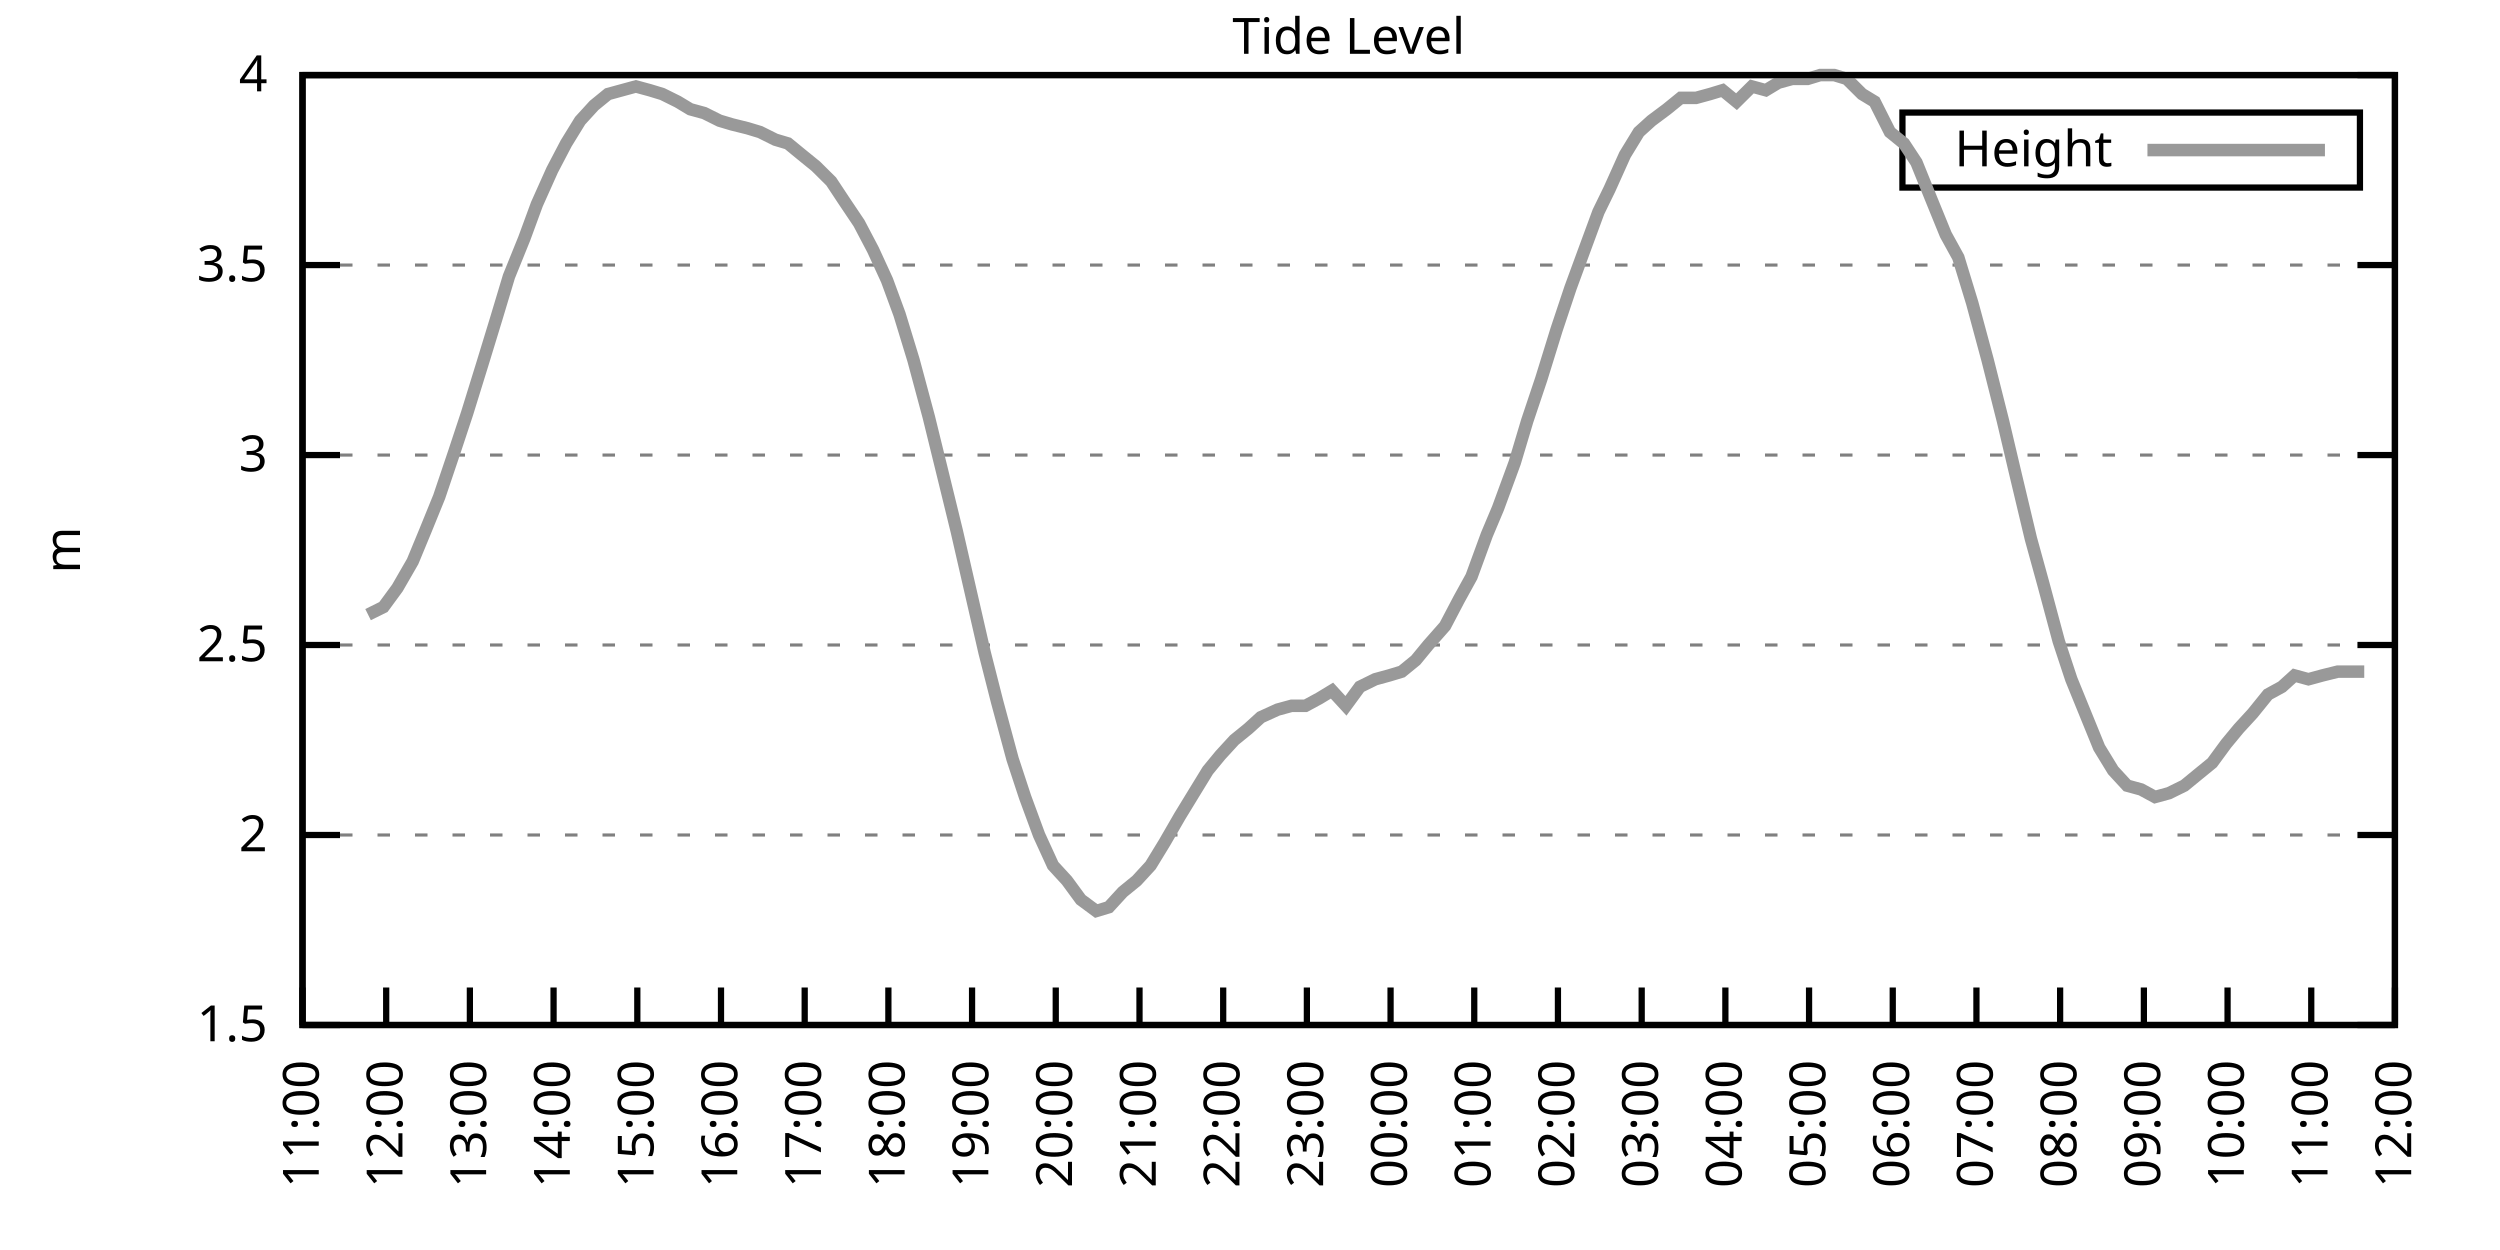
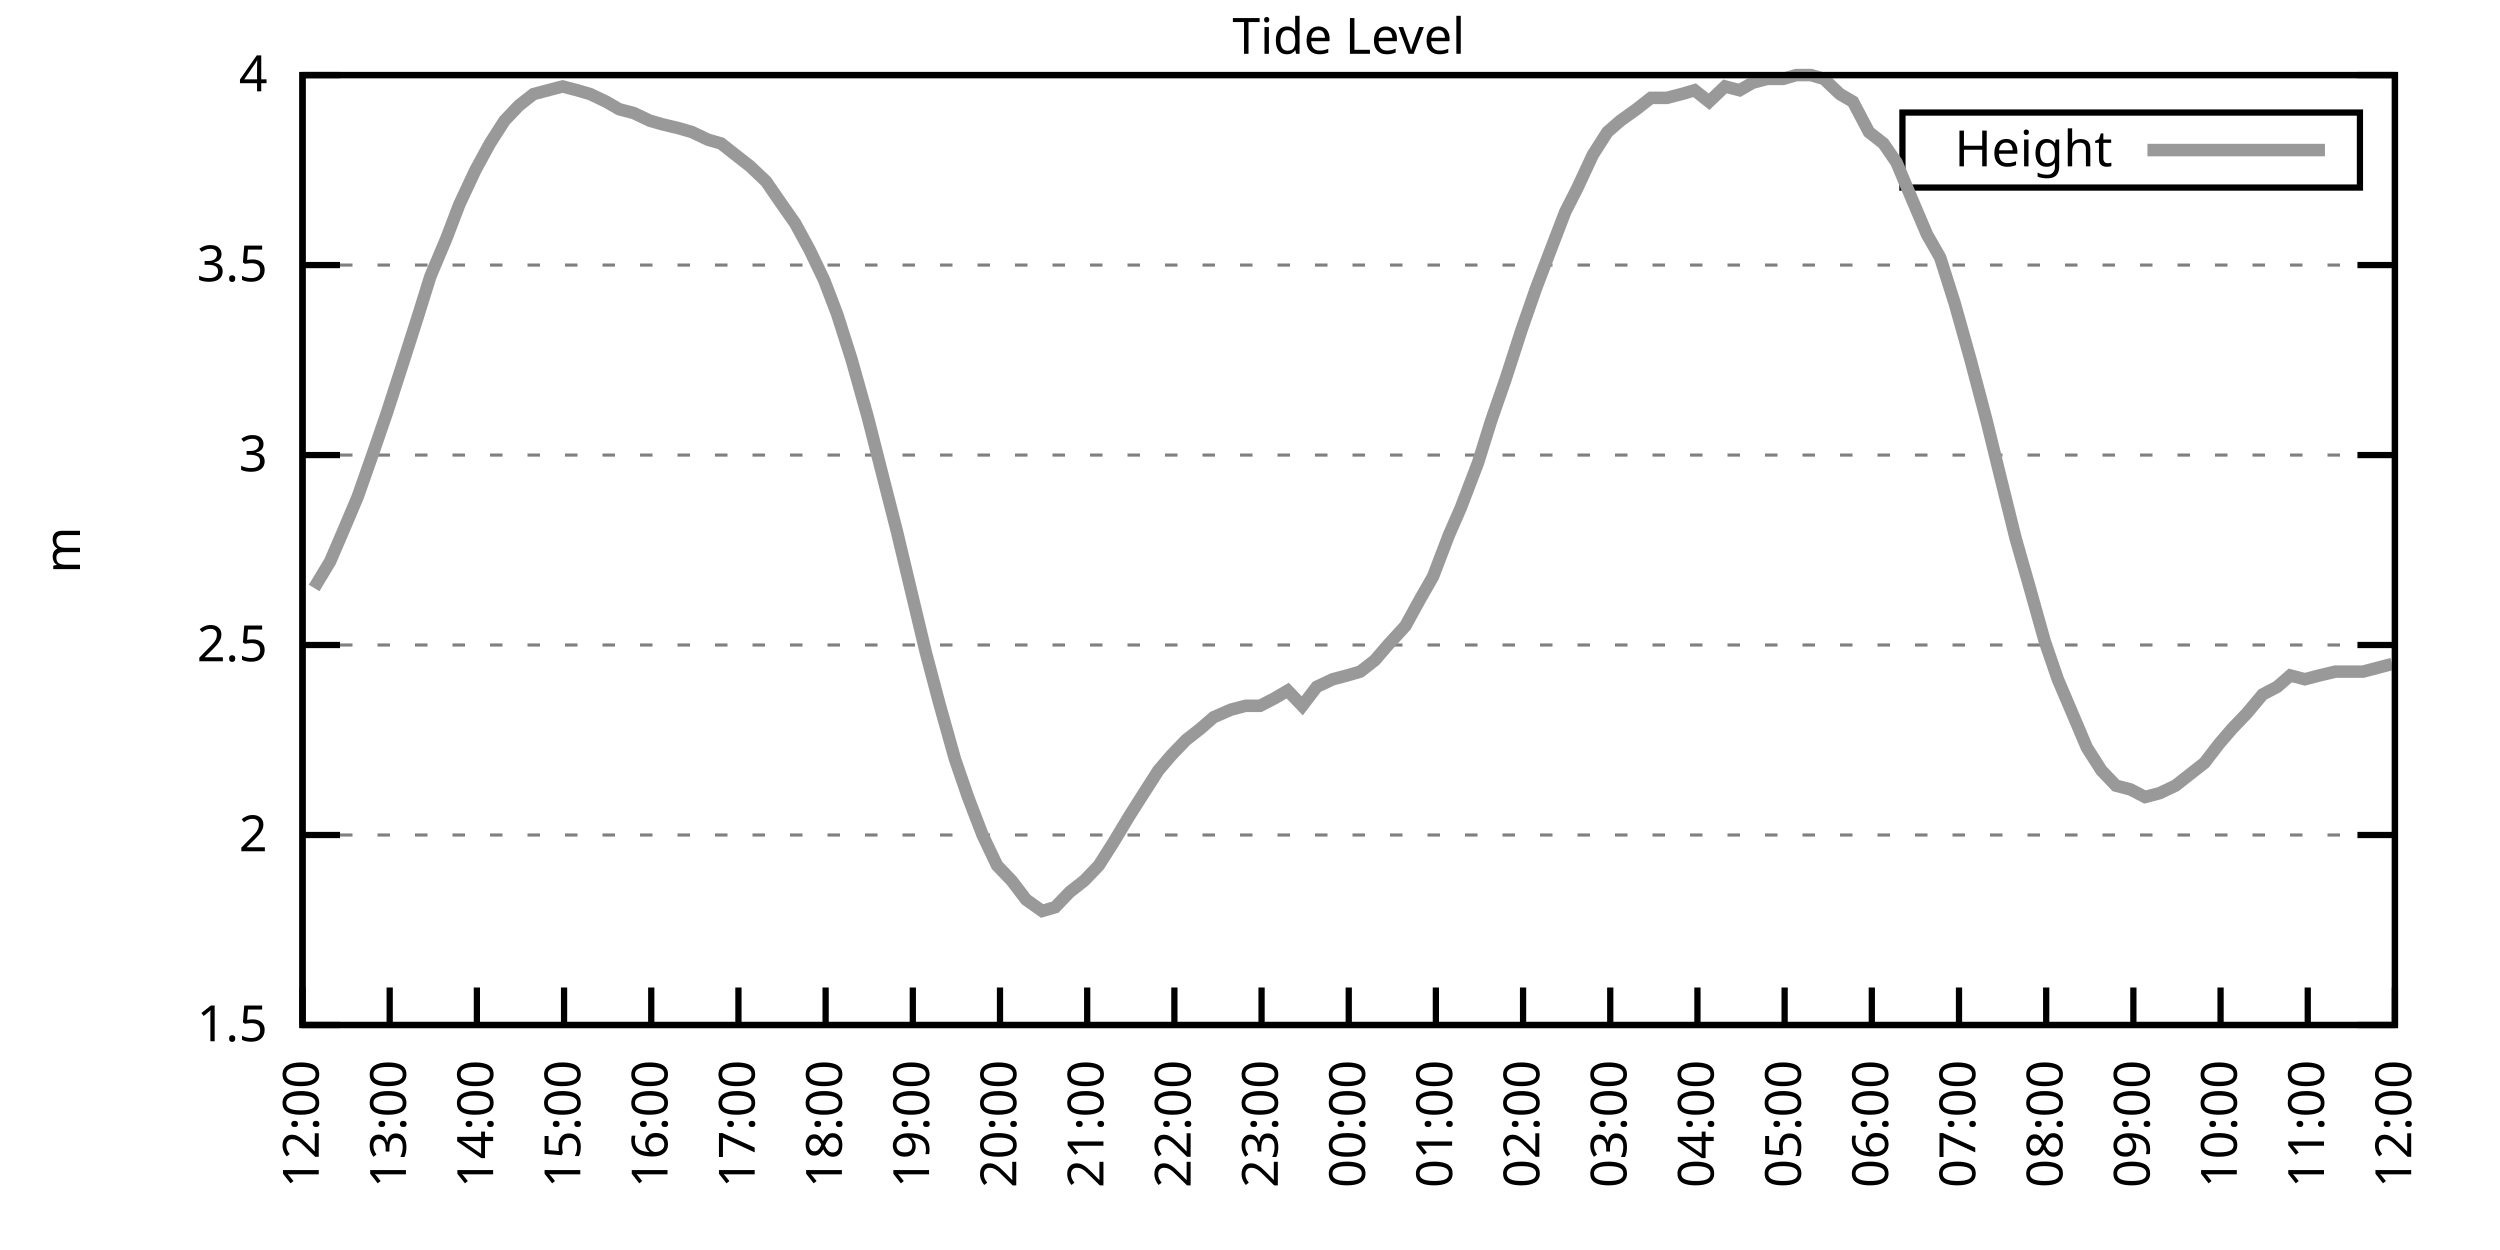
<svg xmlns="http://www.w3.org/2000/svg" xmlns:xlink="http://www.w3.org/1999/xlink" width="400" height="200" viewBox="0 0 400 200">
  <g id="gnuplot_canvas">
    <rect x="0" y="0" width="400" height="200" fill="none" />
    <defs>
      <circle id="gpDot" r="0.5" stroke-width="0.5" stroke="currentColor" />
      <path id="gpPt0" stroke-width="0.333" stroke="currentColor" d="M-1,0 h2 M0,-1 v2" />
      <path id="gpPt1" stroke-width="0.333" stroke="currentColor" d="M-1,-1 L1,1 M1,-1 L-1,1" />
      <path id="gpPt2" stroke-width="0.333" stroke="currentColor" d="M-1,0 L1,0 M0,-1 L0,1 M-1,-1 L1,1 M-1,1 L1,-1" />
      <rect id="gpPt3" stroke-width="0.333" stroke="currentColor" x="-1" y="-1" width="2" height="2" />
      <rect id="gpPt4" stroke-width="0.333" stroke="currentColor" fill="currentColor" x="-1" y="-1" width="2" height="2" />
      <circle id="gpPt5" stroke-width="0.333" stroke="currentColor" cx="0" cy="0" r="1" />
      <use xlink:href="#gpPt5" id="gpPt6" fill="currentColor" stroke="none" />
      <path id="gpPt7" stroke-width="0.333" stroke="currentColor" d="M0,-1.33 L-1.33,0.67 L1.33,0.67 z" />
      <use xlink:href="#gpPt7" id="gpPt8" fill="currentColor" stroke="none" />
      <use xlink:href="#gpPt7" id="gpPt9" stroke="currentColor" transform="rotate(180)" />
      <use xlink:href="#gpPt9" id="gpPt10" fill="currentColor" stroke="none" />
      <use xlink:href="#gpPt3" id="gpPt11" stroke="currentColor" transform="rotate(45)" />
      <use xlink:href="#gpPt11" id="gpPt12" fill="currentColor" stroke="none" />
      <path id="gpPt13" stroke-width="0.333" stroke="currentColor" d="M0,1.330 L1.265,0.411 L0.782,-1.067 L-0.782,-1.076 L-1.265,0.411 z" />
      <use xlink:href="#gpPt13" id="gpPt14" fill="currentColor" stroke="none" />
      <filter id="textbox" filterUnits="objectBoundingBox" x="0" y="0" height="1" width="1">
        <feFlood flood-color="white" flood-opacity="1" result="bgnd" />
        <feComposite in="SourceGraphic" in2="bgnd" operator="atop" />
      </filter>
      <filter id="greybox" filterUnits="objectBoundingBox" x="0" y="0" height="1" width="1">
        <feFlood flood-color="lightgrey" flood-opacity="1" result="grey" />
        <feComposite in="SourceGraphic" in2="grey" operator="atop" />
      </filter>
    </defs>
    <g fill="none" color="white" stroke="currentColor" stroke-width="1.00" stroke-linecap="butt" stroke-linejoin="miter">
</g>
    <g fill="none" color="black" stroke="currentColor" stroke-width="1.00" stroke-linecap="butt" stroke-linejoin="miter">
      <g stroke="none" shape-rendering="crispEdges">
        <polygon fill="rgb(255, 255, 255)" points="48.40,164.00 383.18,164.00 383.18,12.02 48.40,12.02 " />
      </g>
    </g>
    <g fill="none" color="black" stroke="currentColor" stroke-width="1.00" stroke-linecap="butt" stroke-linejoin="miter">
</g>
    <g fill="none" color="black" stroke="black" stroke-width="0.50" stroke-linecap="butt" stroke-linejoin="miter">
</g>
    <g fill="none" color="gray" stroke="currentColor" stroke-width="0.50" stroke-linecap="butt" stroke-linejoin="miter">
      <path stroke="gray" stroke-dasharray="2,4" class="gridline" d="M48.40,164.00 L383.19,164.00  " />
    </g>
    <g fill="none" color="gray" stroke="gray" stroke-width="1.00" stroke-linecap="butt" stroke-linejoin="miter">
</g>
    <g fill="none" color="black" stroke="currentColor" stroke-width="1.00" stroke-linecap="butt" stroke-linejoin="miter">
      <path stroke="black" d="M48.40,164.00 L54.40,164.00 M383.19,164.00 L377.19,164.00  " />
      <g transform="translate(42.80,166.60)" stroke="none" fill="black" font-family="Sans" font-size="8.00" text-anchor="end">
        <text>
          <tspan font-family="Sans"> 1.5</tspan>
        </text>
      </g>
    </g>
    <g fill="none" color="black" stroke="currentColor" stroke-width="1.00" stroke-linecap="butt" stroke-linejoin="miter">
</g>
    <g fill="none" color="black" stroke="black" stroke-width="0.50" stroke-linecap="butt" stroke-linejoin="miter">
</g>
    <g fill="none" color="gray" stroke="currentColor" stroke-width="0.50" stroke-linecap="butt" stroke-linejoin="miter">
      <path stroke="gray" stroke-dasharray="2,4" class="gridline" d="M48.40,133.60 L383.19,133.60  " />
    </g>
    <g fill="none" color="gray" stroke="gray" stroke-width="1.00" stroke-linecap="butt" stroke-linejoin="miter">
</g>
    <g fill="none" color="black" stroke="currentColor" stroke-width="1.00" stroke-linecap="butt" stroke-linejoin="miter">
      <path stroke="black" d="M48.40,133.60 L54.40,133.60 M383.19,133.60 L377.19,133.60  " />
      <g transform="translate(42.80,136.20)" stroke="none" fill="black" font-family="Sans" font-size="8.00" text-anchor="end">
        <text>
          <tspan font-family="Sans"> 2</tspan>
        </text>
      </g>
    </g>
    <g fill="none" color="black" stroke="currentColor" stroke-width="1.00" stroke-linecap="butt" stroke-linejoin="miter">
</g>
    <g fill="none" color="black" stroke="black" stroke-width="0.50" stroke-linecap="butt" stroke-linejoin="miter">
</g>
    <g fill="none" color="gray" stroke="currentColor" stroke-width="0.50" stroke-linecap="butt" stroke-linejoin="miter">
      <path stroke="gray" stroke-dasharray="2,4" class="gridline" d="M48.40,103.20 L383.19,103.20  " />
    </g>
    <g fill="none" color="gray" stroke="gray" stroke-width="1.00" stroke-linecap="butt" stroke-linejoin="miter">
</g>
    <g fill="none" color="black" stroke="currentColor" stroke-width="1.00" stroke-linecap="butt" stroke-linejoin="miter">
      <path stroke="black" d="M48.40,103.20 L54.40,103.20 M383.19,103.20 L377.19,103.20  " />
      <g transform="translate(42.80,105.80)" stroke="none" fill="black" font-family="Sans" font-size="8.00" text-anchor="end">
        <text>
          <tspan font-family="Sans"> 2.5</tspan>
        </text>
      </g>
    </g>
    <g fill="none" color="black" stroke="currentColor" stroke-width="1.00" stroke-linecap="butt" stroke-linejoin="miter">
</g>
    <g fill="none" color="black" stroke="black" stroke-width="0.50" stroke-linecap="butt" stroke-linejoin="miter">
</g>
    <g fill="none" color="gray" stroke="currentColor" stroke-width="0.50" stroke-linecap="butt" stroke-linejoin="miter">
      <path stroke="gray" stroke-dasharray="2,4" class="gridline" d="M48.40,72.81 L383.19,72.81  " />
    </g>
    <g fill="none" color="gray" stroke="gray" stroke-width="1.00" stroke-linecap="butt" stroke-linejoin="miter">
</g>
    <g fill="none" color="black" stroke="currentColor" stroke-width="1.00" stroke-linecap="butt" stroke-linejoin="miter">
      <path stroke="black" d="M48.40,72.81 L54.40,72.81 M383.19,72.81 L377.19,72.81  " />
      <g transform="translate(42.80,75.41)" stroke="none" fill="black" font-family="Sans" font-size="8.00" text-anchor="end">
        <text>
          <tspan font-family="Sans"> 3</tspan>
        </text>
      </g>
    </g>
    <g fill="none" color="black" stroke="currentColor" stroke-width="1.00" stroke-linecap="butt" stroke-linejoin="miter">
</g>
    <g fill="none" color="black" stroke="black" stroke-width="0.50" stroke-linecap="butt" stroke-linejoin="miter">
</g>
    <g fill="none" color="gray" stroke="currentColor" stroke-width="0.50" stroke-linecap="butt" stroke-linejoin="miter">
      <path stroke="gray" stroke-dasharray="2,4" class="gridline" d="M48.40,42.41 L383.19,42.41  " />
    </g>
    <g fill="none" color="gray" stroke="gray" stroke-width="1.00" stroke-linecap="butt" stroke-linejoin="miter">
</g>
    <g fill="none" color="black" stroke="currentColor" stroke-width="1.00" stroke-linecap="butt" stroke-linejoin="miter">
      <path stroke="black" d="M48.40,42.41 L54.40,42.41 M383.19,42.41 L377.19,42.41  " />
      <g transform="translate(42.80,45.01)" stroke="none" fill="black" font-family="Sans" font-size="8.00" text-anchor="end">
        <text>
          <tspan font-family="Sans"> 3.5</tspan>
        </text>
      </g>
    </g>
    <g fill="none" color="black" stroke="currentColor" stroke-width="1.00" stroke-linecap="butt" stroke-linejoin="miter">
</g>
    <g fill="none" color="black" stroke="black" stroke-width="0.50" stroke-linecap="butt" stroke-linejoin="miter">
</g>
    <g fill="none" color="gray" stroke="currentColor" stroke-width="0.50" stroke-linecap="butt" stroke-linejoin="miter">
      <path stroke="gray" stroke-dasharray="2,4" class="gridline" d="M48.40,12.01 L383.19,12.01  " />
    </g>
    <g fill="none" color="gray" stroke="gray" stroke-width="1.00" stroke-linecap="butt" stroke-linejoin="miter">
</g>
    <g fill="none" color="black" stroke="currentColor" stroke-width="1.00" stroke-linecap="butt" stroke-linejoin="miter">
      <path stroke="black" d="M48.40,12.01 L54.40,12.01 M383.19,12.01 L377.19,12.01  " />
      <g transform="translate(42.80,14.61)" stroke="none" fill="black" font-family="Sans" font-size="8.00" text-anchor="end">
        <text>
          <tspan font-family="Sans"> 4</tspan>
        </text>
      </g>
    </g>
    <g fill="none" color="black" stroke="currentColor" stroke-width="1.00" stroke-linecap="butt" stroke-linejoin="miter">
      <path stroke="black" d="M48.40,164.00 L48.40,158.00  " />
      <g transform="translate(51.00,169.60) rotate(270.00)" stroke="none" fill="black" font-family="Sans" font-size="8.00" text-anchor="end">
        <text>
-           <tspan font-family="Sans">11:00</tspan>
-         </text>
-       </g>
-     </g>
-     <g fill="none" color="black" stroke="currentColor" stroke-width="1.00" stroke-linecap="butt" stroke-linejoin="miter">
-       <path stroke="black" d="M61.79,164.00 L61.79,158.00  " />
-       <g transform="translate(64.39,169.60) rotate(270.00)" stroke="none" fill="black" font-family="Sans" font-size="8.00" text-anchor="end">
-         <text>
          <tspan font-family="Sans">12:00</tspan>
        </text>
      </g>
    </g>
    <g fill="none" color="black" stroke="currentColor" stroke-width="1.00" stroke-linecap="butt" stroke-linejoin="miter">
-       <path stroke="black" d="M75.18,164.00 L75.18,158.00  " />
-       <g transform="translate(77.78,169.60) rotate(270.00)" stroke="none" fill="black" font-family="Sans" font-size="8.00" text-anchor="end">
+       <path stroke="black" d="M62.35,164.00 L62.35,158.00  " />
+       <g transform="translate(64.95,169.60) rotate(270.00)" stroke="none" fill="black" font-family="Sans" font-size="8.00" text-anchor="end">
        <text>
          <tspan font-family="Sans">13:00</tspan>
        </text>
      </g>
    </g>
    <g fill="none" color="black" stroke="currentColor" stroke-width="1.00" stroke-linecap="butt" stroke-linejoin="miter">
-       <path stroke="black" d="M88.57,164.00 L88.57,158.00  " />
-       <g transform="translate(91.17,169.60) rotate(270.00)" stroke="none" fill="black" font-family="Sans" font-size="8.00" text-anchor="end">
+       <path stroke="black" d="M76.30,164.00 L76.30,158.00  " />
+       <g transform="translate(78.90,169.60) rotate(270.00)" stroke="none" fill="black" font-family="Sans" font-size="8.00" text-anchor="end">
        <text>
          <tspan font-family="Sans">14:00</tspan>
        </text>
      </g>
    </g>
    <g fill="none" color="black" stroke="currentColor" stroke-width="1.00" stroke-linecap="butt" stroke-linejoin="miter">
-       <path stroke="black" d="M101.97,164.00 L101.97,158.00  " />
-       <g transform="translate(104.57,169.60) rotate(270.00)" stroke="none" fill="black" font-family="Sans" font-size="8.00" text-anchor="end">
+       <path stroke="black" d="M90.25,164.00 L90.25,158.00  " />
+       <g transform="translate(92.85,169.60) rotate(270.00)" stroke="none" fill="black" font-family="Sans" font-size="8.00" text-anchor="end">
        <text>
          <tspan font-family="Sans">15:00</tspan>
        </text>
      </g>
    </g>
    <g fill="none" color="black" stroke="currentColor" stroke-width="1.00" stroke-linecap="butt" stroke-linejoin="miter">
-       <path stroke="black" d="M115.36,164.00 L115.36,158.00  " />
-       <g transform="translate(117.96,169.60) rotate(270.00)" stroke="none" fill="black" font-family="Sans" font-size="8.00" text-anchor="end">
+       <path stroke="black" d="M104.20,164.00 L104.20,158.00  " />
+       <g transform="translate(106.80,169.60) rotate(270.00)" stroke="none" fill="black" font-family="Sans" font-size="8.00" text-anchor="end">
        <text>
          <tspan font-family="Sans">16:00</tspan>
        </text>
      </g>
    </g>
    <g fill="none" color="black" stroke="currentColor" stroke-width="1.00" stroke-linecap="butt" stroke-linejoin="miter">
-       <path stroke="black" d="M128.75,164.00 L128.75,158.00  " />
-       <g transform="translate(131.35,169.60) rotate(270.00)" stroke="none" fill="black" font-family="Sans" font-size="8.00" text-anchor="end">
+       <path stroke="black" d="M118.15,164.00 L118.15,158.00  " />
+       <g transform="translate(120.75,169.60) rotate(270.00)" stroke="none" fill="black" font-family="Sans" font-size="8.00" text-anchor="end">
        <text>
          <tspan font-family="Sans">17:00</tspan>
        </text>
      </g>
    </g>
    <g fill="none" color="black" stroke="currentColor" stroke-width="1.00" stroke-linecap="butt" stroke-linejoin="miter">
-       <path stroke="black" d="M142.14,164.00 L142.14,158.00  " />
-       <g transform="translate(144.74,169.60) rotate(270.00)" stroke="none" fill="black" font-family="Sans" font-size="8.00" text-anchor="end">
+       <path stroke="black" d="M132.10,164.00 L132.10,158.00  " />
+       <g transform="translate(134.70,169.60) rotate(270.00)" stroke="none" fill="black" font-family="Sans" font-size="8.00" text-anchor="end">
        <text>
          <tspan font-family="Sans">18:00</tspan>
        </text>
      </g>
    </g>
    <g fill="none" color="black" stroke="currentColor" stroke-width="1.00" stroke-linecap="butt" stroke-linejoin="miter">
-       <path stroke="black" d="M155.53,164.00 L155.53,158.00  " />
-       <g transform="translate(158.13,169.60) rotate(270.00)" stroke="none" fill="black" font-family="Sans" font-size="8.00" text-anchor="end">
+       <path stroke="black" d="M146.05,164.00 L146.05,158.00  " />
+       <g transform="translate(148.65,169.60) rotate(270.00)" stroke="none" fill="black" font-family="Sans" font-size="8.00" text-anchor="end">
        <text>
          <tspan font-family="Sans">19:00</tspan>
        </text>
      </g>
    </g>
    <g fill="none" color="black" stroke="currentColor" stroke-width="1.00" stroke-linecap="butt" stroke-linejoin="miter">
-       <path stroke="black" d="M168.92,164.00 L168.92,158.00  " />
-       <g transform="translate(171.52,169.60) rotate(270.00)" stroke="none" fill="black" font-family="Sans" font-size="8.00" text-anchor="end">
+       <path stroke="black" d="M160.00,164.00 L160.00,158.00  " />
+       <g transform="translate(162.60,169.60) rotate(270.00)" stroke="none" fill="black" font-family="Sans" font-size="8.00" text-anchor="end">
        <text>
          <tspan font-family="Sans">20:00</tspan>
        </text>
      </g>
    </g>
    <g fill="none" color="black" stroke="currentColor" stroke-width="1.00" stroke-linecap="butt" stroke-linejoin="miter">
-       <path stroke="black" d="M182.32,164.00 L182.32,158.00  " />
-       <g transform="translate(184.92,169.60) rotate(270.00)" stroke="none" fill="black" font-family="Sans" font-size="8.00" text-anchor="end">
+       <path stroke="black" d="M173.95,164.00 L173.95,158.00  " />
+       <g transform="translate(176.55,169.60) rotate(270.00)" stroke="none" fill="black" font-family="Sans" font-size="8.00" text-anchor="end">
        <text>
          <tspan font-family="Sans">21:00</tspan>
        </text>
      </g>
    </g>
    <g fill="none" color="black" stroke="currentColor" stroke-width="1.00" stroke-linecap="butt" stroke-linejoin="miter">
-       <path stroke="black" d="M195.71,164.00 L195.71,158.00  " />
-       <g transform="translate(198.31,169.60) rotate(270.00)" stroke="none" fill="black" font-family="Sans" font-size="8.00" text-anchor="end">
+       <path stroke="black" d="M187.90,164.00 L187.90,158.00  " />
+       <g transform="translate(190.50,169.60) rotate(270.00)" stroke="none" fill="black" font-family="Sans" font-size="8.00" text-anchor="end">
        <text>
          <tspan font-family="Sans">22:00</tspan>
        </text>
      </g>
    </g>
    <g fill="none" color="black" stroke="currentColor" stroke-width="1.00" stroke-linecap="butt" stroke-linejoin="miter">
-       <path stroke="black" d="M209.10,164.00 L209.10,158.00  " />
-       <g transform="translate(211.70,169.60) rotate(270.00)" stroke="none" fill="black" font-family="Sans" font-size="8.00" text-anchor="end">
+       <path stroke="black" d="M201.85,164.00 L201.85,158.00  " />
+       <g transform="translate(204.45,169.60) rotate(270.00)" stroke="none" fill="black" font-family="Sans" font-size="8.00" text-anchor="end">
        <text>
          <tspan font-family="Sans">23:00</tspan>
        </text>
      </g>
    </g>
    <g fill="none" color="black" stroke="currentColor" stroke-width="1.00" stroke-linecap="butt" stroke-linejoin="miter">
-       <path stroke="black" d="M222.49,164.00 L222.49,158.00  " />
-       <g transform="translate(225.09,169.60) rotate(270.00)" stroke="none" fill="black" font-family="Sans" font-size="8.00" text-anchor="end">
+       <path stroke="black" d="M215.80,164.00 L215.80,158.00  " />
+       <g transform="translate(218.40,169.60) rotate(270.00)" stroke="none" fill="black" font-family="Sans" font-size="8.00" text-anchor="end">
        <text>
          <tspan font-family="Sans">00:00</tspan>
        </text>
      </g>
    </g>
    <g fill="none" color="black" stroke="currentColor" stroke-width="1.00" stroke-linecap="butt" stroke-linejoin="miter">
-       <path stroke="black" d="M235.88,164.00 L235.88,158.00  " />
-       <g transform="translate(238.48,169.60) rotate(270.00)" stroke="none" fill="black" font-family="Sans" font-size="8.00" text-anchor="end">
+       <path stroke="black" d="M229.74,164.00 L229.74,158.00  " />
+       <g transform="translate(232.34,169.60) rotate(270.00)" stroke="none" fill="black" font-family="Sans" font-size="8.00" text-anchor="end">
        <text>
          <tspan font-family="Sans">01:00</tspan>
        </text>
      </g>
    </g>
    <g fill="none" color="black" stroke="currentColor" stroke-width="1.00" stroke-linecap="butt" stroke-linejoin="miter">
-       <path stroke="black" d="M249.27,164.00 L249.27,158.00  " />
-       <g transform="translate(251.87,169.60) rotate(270.00)" stroke="none" fill="black" font-family="Sans" font-size="8.00" text-anchor="end">
+       <path stroke="black" d="M243.69,164.00 L243.69,158.00  " />
+       <g transform="translate(246.29,169.60) rotate(270.00)" stroke="none" fill="black" font-family="Sans" font-size="8.00" text-anchor="end">
        <text>
          <tspan font-family="Sans">02:00</tspan>
        </text>
      </g>
    </g>
    <g fill="none" color="black" stroke="currentColor" stroke-width="1.00" stroke-linecap="butt" stroke-linejoin="miter">
-       <path stroke="black" d="M262.67,164.00 L262.67,158.00  " />
-       <g transform="translate(265.27,169.60) rotate(270.00)" stroke="none" fill="black" font-family="Sans" font-size="8.00" text-anchor="end">
+       <path stroke="black" d="M257.64,164.00 L257.64,158.00  " />
+       <g transform="translate(260.24,169.60) rotate(270.00)" stroke="none" fill="black" font-family="Sans" font-size="8.00" text-anchor="end">
        <text>
          <tspan font-family="Sans">03:00</tspan>
        </text>
      </g>
    </g>
    <g fill="none" color="black" stroke="currentColor" stroke-width="1.00" stroke-linecap="butt" stroke-linejoin="miter">
-       <path stroke="black" d="M276.06,164.00 L276.06,158.00  " />
-       <g transform="translate(278.66,169.60) rotate(270.00)" stroke="none" fill="black" font-family="Sans" font-size="8.00" text-anchor="end">
+       <path stroke="black" d="M271.59,164.00 L271.59,158.00  " />
+       <g transform="translate(274.19,169.60) rotate(270.00)" stroke="none" fill="black" font-family="Sans" font-size="8.00" text-anchor="end">
        <text>
          <tspan font-family="Sans">04:00</tspan>
        </text>
      </g>
    </g>
    <g fill="none" color="black" stroke="currentColor" stroke-width="1.00" stroke-linecap="butt" stroke-linejoin="miter">
-       <path stroke="black" d="M289.45,164.00 L289.45,158.00  " />
-       <g transform="translate(292.05,169.60) rotate(270.00)" stroke="none" fill="black" font-family="Sans" font-size="8.00" text-anchor="end">
+       <path stroke="black" d="M285.54,164.00 L285.54,158.00  " />
+       <g transform="translate(288.14,169.60) rotate(270.00)" stroke="none" fill="black" font-family="Sans" font-size="8.00" text-anchor="end">
        <text>
          <tspan font-family="Sans">05:00</tspan>
        </text>
      </g>
    </g>
    <g fill="none" color="black" stroke="currentColor" stroke-width="1.00" stroke-linecap="butt" stroke-linejoin="miter">
-       <path stroke="black" d="M302.84,164.00 L302.84,158.00  " />
-       <g transform="translate(305.44,169.60) rotate(270.00)" stroke="none" fill="black" font-family="Sans" font-size="8.00" text-anchor="end">
+       <path stroke="black" d="M299.49,164.00 L299.49,158.00  " />
+       <g transform="translate(302.09,169.60) rotate(270.00)" stroke="none" fill="black" font-family="Sans" font-size="8.00" text-anchor="end">
        <text>
          <tspan font-family="Sans">06:00</tspan>
        </text>
      </g>
    </g>
    <g fill="none" color="black" stroke="currentColor" stroke-width="1.00" stroke-linecap="butt" stroke-linejoin="miter">
-       <path stroke="black" d="M316.23,164.00 L316.23,158.00  " />
-       <g transform="translate(318.83,169.60) rotate(270.00)" stroke="none" fill="black" font-family="Sans" font-size="8.00" text-anchor="end">
+       <path stroke="black" d="M313.44,164.00 L313.44,158.00  " />
+       <g transform="translate(316.04,169.60) rotate(270.00)" stroke="none" fill="black" font-family="Sans" font-size="8.00" text-anchor="end">
        <text>
          <tspan font-family="Sans">07:00</tspan>
        </text>
      </g>
    </g>
    <g fill="none" color="black" stroke="currentColor" stroke-width="1.00" stroke-linecap="butt" stroke-linejoin="miter">
-       <path stroke="black" d="M329.62,164.00 L329.62,158.00  " />
-       <g transform="translate(332.22,169.60) rotate(270.00)" stroke="none" fill="black" font-family="Sans" font-size="8.00" text-anchor="end">
+       <path stroke="black" d="M327.39,164.00 L327.39,158.00  " />
+       <g transform="translate(329.99,169.60) rotate(270.00)" stroke="none" fill="black" font-family="Sans" font-size="8.00" text-anchor="end">
        <text>
          <tspan font-family="Sans">08:00</tspan>
        </text>
      </g>
    </g>
    <g fill="none" color="black" stroke="currentColor" stroke-width="1.00" stroke-linecap="butt" stroke-linejoin="miter">
-       <path stroke="black" d="M343.02,164.00 L343.02,158.00  " />
-       <g transform="translate(345.62,169.60) rotate(270.00)" stroke="none" fill="black" font-family="Sans" font-size="8.00" text-anchor="end">
+       <path stroke="black" d="M341.34,164.00 L341.34,158.00  " />
+       <g transform="translate(343.94,169.60) rotate(270.00)" stroke="none" fill="black" font-family="Sans" font-size="8.00" text-anchor="end">
        <text>
          <tspan font-family="Sans">09:00</tspan>
        </text>
      </g>
    </g>
    <g fill="none" color="black" stroke="currentColor" stroke-width="1.00" stroke-linecap="butt" stroke-linejoin="miter">
-       <path stroke="black" d="M356.41,164.00 L356.41,158.00  " />
-       <g transform="translate(359.01,169.60) rotate(270.00)" stroke="none" fill="black" font-family="Sans" font-size="8.00" text-anchor="end">
+       <path stroke="black" d="M355.29,164.00 L355.29,158.00  " />
+       <g transform="translate(357.89,169.60) rotate(270.00)" stroke="none" fill="black" font-family="Sans" font-size="8.00" text-anchor="end">
        <text>
          <tspan font-family="Sans">10:00</tspan>
        </text>
      </g>
    </g>
    <g fill="none" color="black" stroke="currentColor" stroke-width="1.00" stroke-linecap="butt" stroke-linejoin="miter">
-       <path stroke="black" d="M369.80,164.00 L369.80,158.00  " />
-       <g transform="translate(372.40,169.60) rotate(270.00)" stroke="none" fill="black" font-family="Sans" font-size="8.00" text-anchor="end">
+       <path stroke="black" d="M369.24,164.00 L369.24,158.00  " />
+       <g transform="translate(371.84,169.60) rotate(270.00)" stroke="none" fill="black" font-family="Sans" font-size="8.00" text-anchor="end">
        <text>
          <tspan font-family="Sans">11:00</tspan>
        </text>
      </g>
    </g>
    <g fill="none" color="black" stroke="currentColor" stroke-width="1.00" stroke-linecap="butt" stroke-linejoin="miter">
      <path stroke="black" d="M383.19,164.00 L383.19,158.00  " />
      <g transform="translate(385.79,169.60) rotate(270.00)" stroke="none" fill="black" font-family="Sans" font-size="8.00" text-anchor="end">
        <text>
          <tspan font-family="Sans">12:00</tspan>
        </text>
      </g>
    </g>
    <g fill="none" color="black" stroke="currentColor" stroke-width="1.00" stroke-linecap="butt" stroke-linejoin="miter">
</g>
    <g fill="none" color="black" stroke="currentColor" stroke-width="1.00" stroke-linecap="butt" stroke-linejoin="miter">
      <path stroke="black" d="M48.40,12.01 L48.40,164.00 L383.19,164.00 L383.19,12.01 L48.40,12.01 Z  " />
    </g>
    <g fill="none" color="black" stroke="currentColor" stroke-width="1.00" stroke-linecap="butt" stroke-linejoin="miter">
</g>
    <g fill="none" color="black" stroke="currentColor" stroke-width="1.00" stroke-linecap="butt" stroke-linejoin="miter">
      <path stroke="black" d="M304.39,30.01 L304.39,18.01 L377.59,18.01 L377.59,30.01 L304.39,30.01 Z  " />
    </g>
    <g id="Tide_level_plot_1">
      <g fill="none" color="white" stroke="black" stroke-width="2.00" stroke-linecap="butt" stroke-linejoin="miter">
</g>
      <g fill="none" color="black" stroke="currentColor" stroke-width="2.00" stroke-linecap="butt" stroke-linejoin="miter">
        <g transform="translate(337.99,26.61)" stroke="none" fill="black" font-family="Sans" font-size="8.00" text-anchor="end">
          <text>
            <tspan font-family="Sans">Height</tspan>
          </text>
        </g>
      </g>
      <g fill="none" color="black" stroke="currentColor" stroke-width="2.00" stroke-linecap="butt" stroke-linejoin="miter">
-         <path stroke="rgb(153, 153, 153)" d="M343.59,24.01 L371.99,24.01 M58.89,98.34 L61.35,97.12 L63.58,94.08 L66.03,89.83 L68.04,84.97 L70.27,79.49   L72.73,72.20 L74.74,66.12 L77.19,58.21 L79.42,50.92 L81.43,44.23 L83.89,38.15 L85.90,32.68 L88.35,27.21   L90.58,22.95 L92.82,19.31 L95.05,16.87 L97.28,15.05 L99.51,14.44 L101.74,13.83 L103.98,14.44 L105.98,15.05   L108.44,16.27 L110.45,17.48 L112.68,18.09 L115.13,19.31 L117.14,19.91 L119.60,20.52 L121.61,21.13 L124.06,22.35   L126.07,22.95 L128.30,24.78 L130.54,26.60 L132.99,29.03 L135.00,32.07 L137.45,35.72 L139.69,39.98 L141.92,44.84   L143.93,50.31 L146.16,57.61 L148.61,66.73 L150.85,75.85 L153.08,84.97 L155.31,94.69 L157.54,104.42 L159.55,112.32   L162.01,121.44 L164.01,127.52 L166.25,133.60 L168.48,138.47 L170.71,140.90 L172.94,143.94 L175.40,145.76 L177.41,145.15   L179.64,142.72 L181.87,140.90 L184.10,138.47 L186.33,134.82 L188.79,130.56 L191.02,126.91 L193.25,123.27 L195.26,120.83   L197.49,118.40 L199.73,116.58 L201.73,114.76 L204.41,113.54 L206.64,112.93 L208.88,112.93 L211.11,111.72 L213.12,110.50   L215.35,112.93 L217.58,109.89 L220.04,108.68 L222.27,108.07 L224.28,107.46 L226.51,105.64 L228.52,103.20 L231.20,100.16   L233.43,95.91 L235.44,92.26 L237.89,85.57 L239.68,81.32 L242.36,74.02 L244.36,67.33 L246.60,60.65 L249.05,52.74   L251.28,46.06 L253.29,40.58 L255.75,33.90 L257.53,30.25 L259.99,24.78 L262.22,21.13 L264.23,19.31 L266.68,17.48   L268.92,15.66 L271.37,15.66 L273.60,15.05 L275.61,14.44 L277.84,16.27 L280.30,13.83 L282.53,14.44 L284.54,13.23   L286.77,12.62 L289.23,12.62 L291.23,12.01 L293.47,12.01 L295.48,12.62 L297.93,15.05 L299.94,16.27 L302.39,21.13   L304.63,22.95 L306.63,25.99 L309.09,32.07 L311.32,37.54 L313.33,41.19 L315.56,48.49 L318.02,57.61 L320.47,67.33   L322.48,75.85 L324.94,86.18 L326.95,93.48 L329.40,102.60 L331.41,108.68 L333.64,114.15 L335.87,119.62 L338.10,123.27   L340.34,125.70 L342.57,126.31 L344.80,127.52 L347.03,126.91 L349.49,125.70 L351.72,123.87 L353.95,122.05 L356.18,119.01   L358.19,116.58 L360.42,114.15 L362.88,111.11 L365.11,109.89 L367.12,108.07 L369.35,108.68 L371.58,108.07 L374.04,107.46   L376.05,107.46 L378.28,107.46  " />
+         <path stroke="rgb(153, 153, 153)" d="M343.59,24.01 L371.99,24.01 M50.26,94.08 L52.82,89.83 L54.91,84.97 L57.23,79.49 L59.79,72.20 L61.88,66.12   L64.44,58.21 L66.77,50.92 L68.86,44.23 L71.42,38.15 L73.51,32.68 L76.07,27.21 L78.39,22.95 L80.72,19.31   L83.04,16.87 L85.37,15.05 L87.69,14.44 L90.02,13.83 L92.34,14.44 L94.43,15.05 L96.99,16.27 L99.08,17.48   L101.41,18.09 L103.97,19.31 L106.06,19.91 L108.62,20.52 L110.71,21.13 L113.27,22.35 L115.36,22.95 L117.68,24.78   L120.01,26.60 L122.57,29.03 L124.66,32.07 L127.22,35.72 L129.54,39.98 L131.87,44.84 L133.96,50.31 L136.28,57.61   L138.84,66.73 L141.16,75.85 L143.49,84.97 L145.81,94.69 L148.14,104.42 L150.23,112.32 L152.79,121.44 L154.88,127.52   L157.21,133.60 L159.53,138.47 L161.86,140.90 L164.18,143.94 L166.74,145.76 L168.83,145.15 L171.16,142.72 L173.48,140.90   L175.81,138.47 L178.13,134.82 L180.69,130.56 L183.01,126.91 L185.34,123.27 L187.43,120.83 L189.76,118.40 L192.08,116.58   L194.17,114.76 L196.96,113.54 L199.29,112.93 L201.61,112.93 L203.94,111.72 L206.03,110.50 L208.36,112.93 L210.68,109.89   L213.24,108.68 L215.56,108.07 L217.65,107.46 L219.98,105.64 L222.07,103.20 L224.86,100.16 L227.19,95.91 L229.28,92.26   L231.84,85.57 L233.70,81.32 L236.49,74.02 L238.58,67.33 L240.90,60.65 L243.46,52.74 L245.79,46.06 L247.88,40.58   L250.44,33.90 L252.30,30.25 L254.85,24.78 L257.18,21.13 L259.27,19.31 L261.83,17.48 L264.15,15.66 L266.71,15.66   L269.04,15.05 L271.13,14.44 L273.45,16.27 L276.01,13.83 L278.34,14.44 L280.43,13.23 L282.75,12.62 L285.31,12.62   L287.40,12.01 L289.73,12.01 L291.82,12.62 L294.38,15.05 L296.47,16.27 L299.03,21.13 L301.35,22.95 L303.44,25.99   L306.00,32.07 L308.33,37.54 L310.42,41.19 L312.74,48.49 L315.30,57.61 L317.86,67.33 L319.95,75.85 L322.51,86.18   L324.60,93.48 L327.16,102.60 L329.25,108.68 L331.58,114.15 L333.90,119.62 L336.23,123.27 L338.55,125.70 L340.88,126.31   L343.20,127.52 L345.53,126.91 L348.08,125.70 L350.41,123.87 L352.73,122.05 L355.06,119.01 L357.15,116.58 L359.48,114.15   L362.03,111.11 L364.36,109.89 L366.45,108.07 L368.78,108.68 L371.10,108.07 L373.66,107.46 L375.75,107.46 L378.08,107.46   L380.40,106.85 L382.73,106.24  " />
      </g>
    </g>
    <g fill="none" color="black" stroke="currentColor" stroke-width="2.00" stroke-linecap="butt" stroke-linejoin="miter">
</g>
    <g fill="none" color="black" stroke="black" stroke-width="1.00" stroke-linecap="butt" stroke-linejoin="miter">
</g>
    <g fill="none" color="black" stroke="currentColor" stroke-width="1.00" stroke-linecap="butt" stroke-linejoin="miter">
      <path stroke="black" d="M48.40,12.01 L48.40,164.00 L383.19,164.00 L383.19,12.01 L48.40,12.01 Z  " />
      <g transform="translate(12.80,88.01) rotate(270.00)" stroke="none" fill="black" font-family="Sans" font-size="8.00" text-anchor="middle">
        <text>
          <tspan font-family="Sans">m</tspan>
        </text>
      </g>
    </g>
    <g fill="none" color="black" stroke="currentColor" stroke-width="1.00" stroke-linecap="butt" stroke-linejoin="miter">
</g>
    <g fill="none" color="black" stroke="currentColor" stroke-width="1.00" stroke-linecap="butt" stroke-linejoin="miter">
      <g transform="translate(215.79,8.61)" stroke="none" fill="black" font-family="Sans" font-size="8.00" text-anchor="middle">
        <text>
          <tspan font-family="Sans">Tide Level</tspan>
        </text>
      </g>
    </g>
    <g fill="none" color="black" stroke="currentColor" stroke-width="1.00" stroke-linecap="butt" stroke-linejoin="miter">
</g>
  </g>
</svg>
